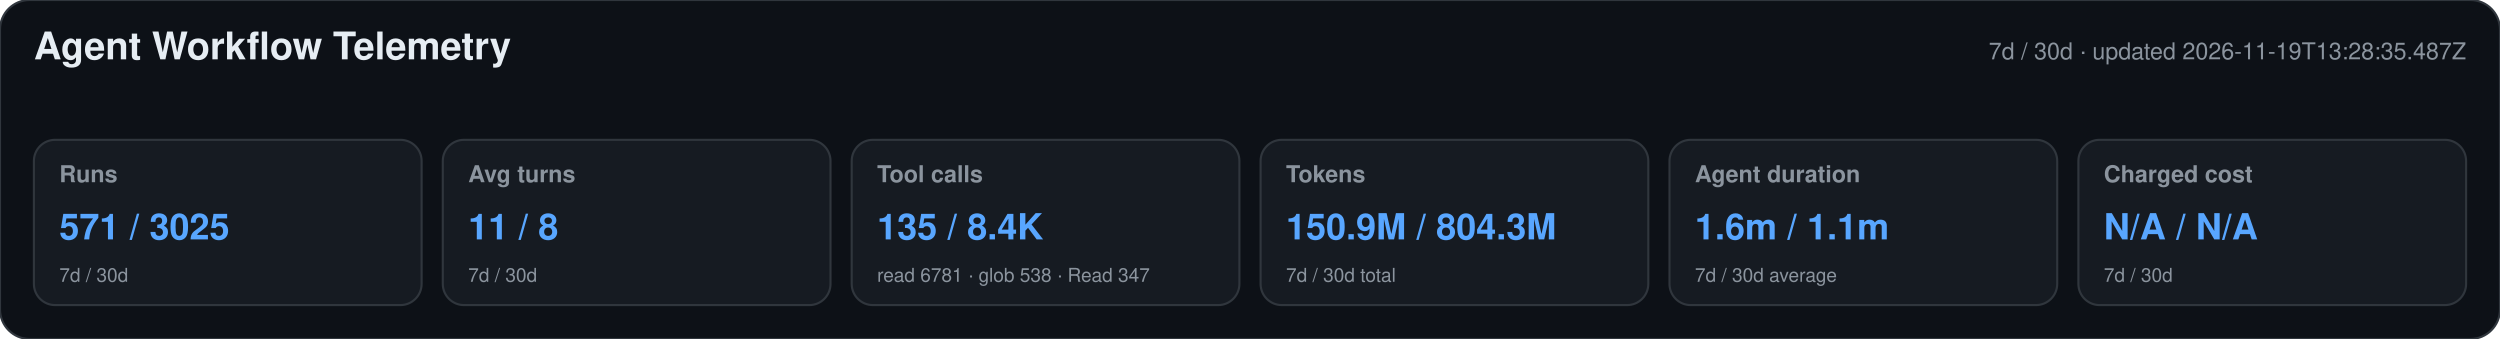
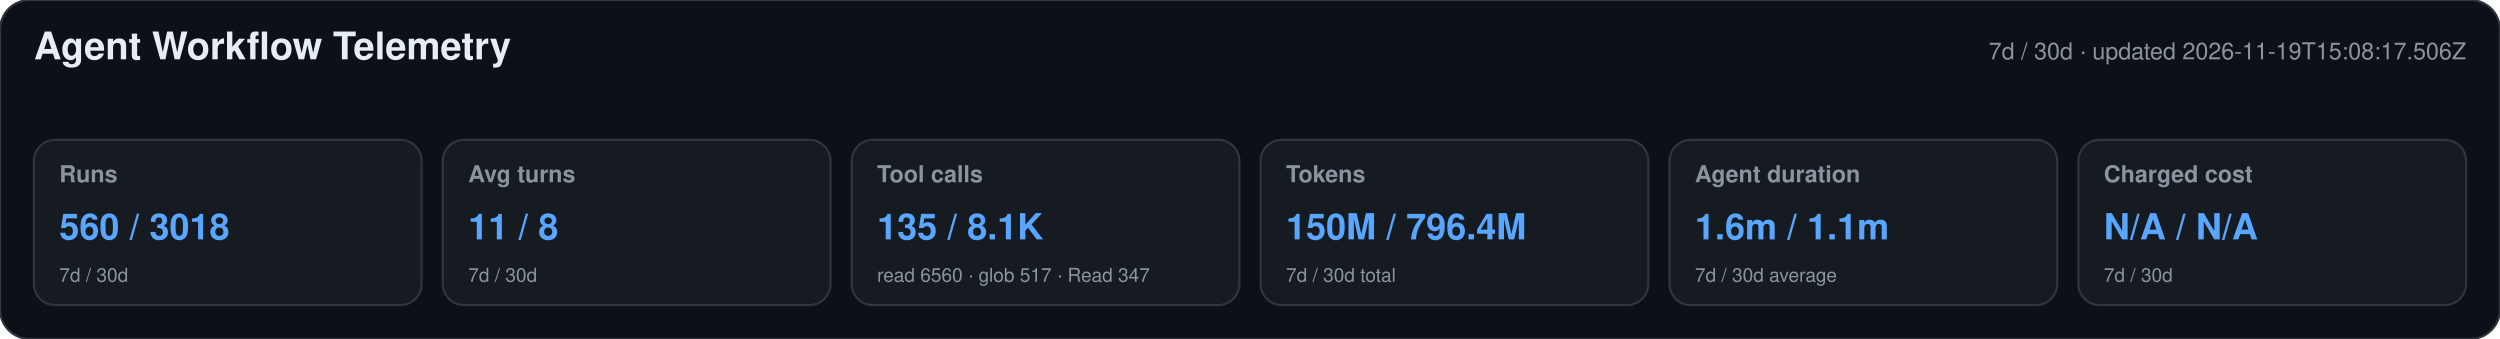
<svg xmlns="http://www.w3.org/2000/svg" width="1180" height="160" viewBox="0 0 1180 160" role="img" aria-labelledby="title desc">
  <style>text{font-family:-apple-system,BlinkMacSystemFont,"Segoe UI",Helvetica,Arial,sans-serif}.heading{font-size:18px;font-weight:650;fill:#e6edf3}.meta,.label,.secondary{fill:#8b949e}.meta,.label{font-size:11px}.label{font-weight:600}.primary{font-size:17px;font-weight:700;fill:#58a6ff}.secondary{font-size:9px}</style>
  <rect width="1180" height="160" rx="14" fill="#0d1117" stroke="#30363d" />
  <text x="16" y="28" class="heading">Agent Workflow Telemetry</text>
-   <text x="1164" y="28" text-anchor="end" class="meta">7d / 30d · updated 2026-11-19T13:28:35.487Z</text>
+   <text x="1164" y="28" text-anchor="end" class="meta">7d / 30d · updated 2026-11-19T15:08:17.506Z</text>
  <g>
    <rect x="16" y="66" width="183" height="78" rx="10" fill="#161b22" stroke="#30363d" />
    <text x="28" y="86" class="label">Runs</text>
-     <text x="28" y="113" class="primary">571 / 3025</text>
+     <text x="28" y="113" class="primary">560 / 3018</text>
    <text x="28" y="133" class="secondary">7d / 30d</text>
  </g>
  <g>
    <rect x="209" y="66" width="183" height="78" rx="10" fill="#161b22" stroke="#30363d" />
    <text x="221" y="86" class="label">Avg turns</text>
    <text x="221" y="113" class="primary">11 / 8</text>
    <text x="221" y="133" class="secondary">7d / 30d</text>
  </g>
  <g>
    <rect x="402" y="66" width="183" height="78" rx="10" fill="#161b22" stroke="#30363d" />
    <text x="414" y="86" class="label">Tool calls</text>
-     <text x="414" y="113" class="primary">135 / 8.4K</text>
-     <text x="414" y="133" class="secondary">read 6781 · glob 538 · Read 347</text>
+     <text x="414" y="113" class="primary">135 / 8.1K</text>
+     <text x="414" y="133" class="secondary">read 6560 · glob 517 · Read 347</text>
  </g>
  <g>
    <rect x="595" y="66" width="183" height="78" rx="10" fill="#161b22" stroke="#30363d" />
    <text x="607" y="86" class="label">Tokens</text>
-     <text x="607" y="113" class="primary">150.9M / 804.3M</text>
+     <text x="607" y="113" class="primary">150M / 796.4M</text>
    <text x="607" y="133" class="secondary">7d / 30d total</text>
  </g>
  <g>
    <rect x="788" y="66" width="183" height="78" rx="10" fill="#161b22" stroke="#30363d" />
    <text x="800" y="86" class="label">Agent duration</text>
    <text x="800" y="113" class="primary">1.6m / 1.1m</text>
    <text x="800" y="133" class="secondary">7d / 30d average</text>
  </g>
  <g>
    <rect x="981" y="66" width="183" height="78" rx="10" fill="#161b22" stroke="#30363d" />
    <text x="993" y="86" class="label">Charged cost</text>
    <text x="993" y="113" class="primary">N/A / N/A</text>
    <text x="993" y="133" class="secondary">7d / 30d</text>
  </g>
</svg>
